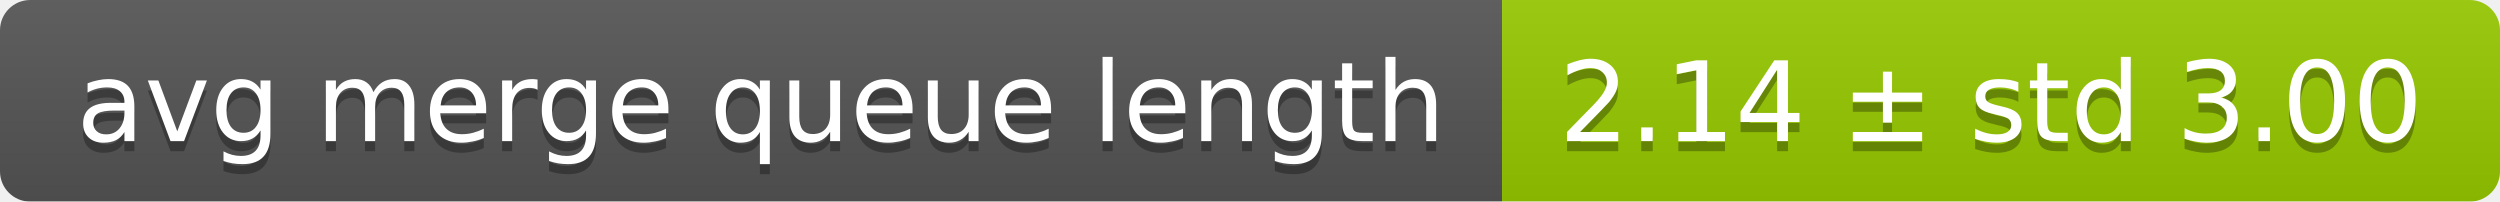
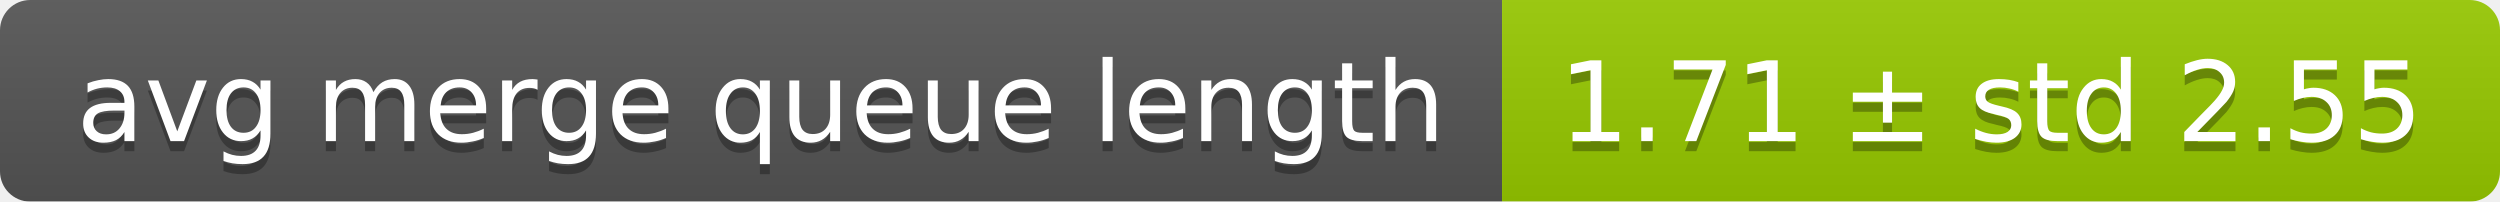
<svg xmlns="http://www.w3.org/2000/svg" width="248" height="20">
  <linearGradient id="smooth" x2="0" y2="100%">
    <stop offset="0" stop-color="#bbb" stop-opacity=".1" />
    <stop offset="1" stop-opacity=".1" />
  </linearGradient>
  <mask id="round">
    <rect width="248" height="20" rx="3" fill="#fff" />
  </mask>
  <g mask="url(#round)">
    <rect width="149" height="20" fill="#555" />
    <rect x="149" width="99" height="20" fill="#97ca00" />
    <rect width="248" height="20" fill="url(#smooth)" />
  </g>
  <g fill="#fff" text-anchor="middle" font-family="DejaVu Sans,Verdana,Geneva,sans-serif" font-size="11">
    <text x="75.5" y="15" fill="#010101" fill-opacity=".3">avg merge queue length</text>
    <text x="75.5" y="14">avg merge queue length</text>
-     <text x="197.5" y="15" fill="#010101" fill-opacity=".3">2.14 ± std 3.00</text>
-     <text x="197.5" y="14">2.14 ± std 3.00</text>
+     <text x="197.5" y="15" fill="#010101" fill-opacity=".3">1.71 ± std 2.55</text>
+     <text x="197.5" y="14">1.71 ± std 2.55</text>
  </g>
</svg>
